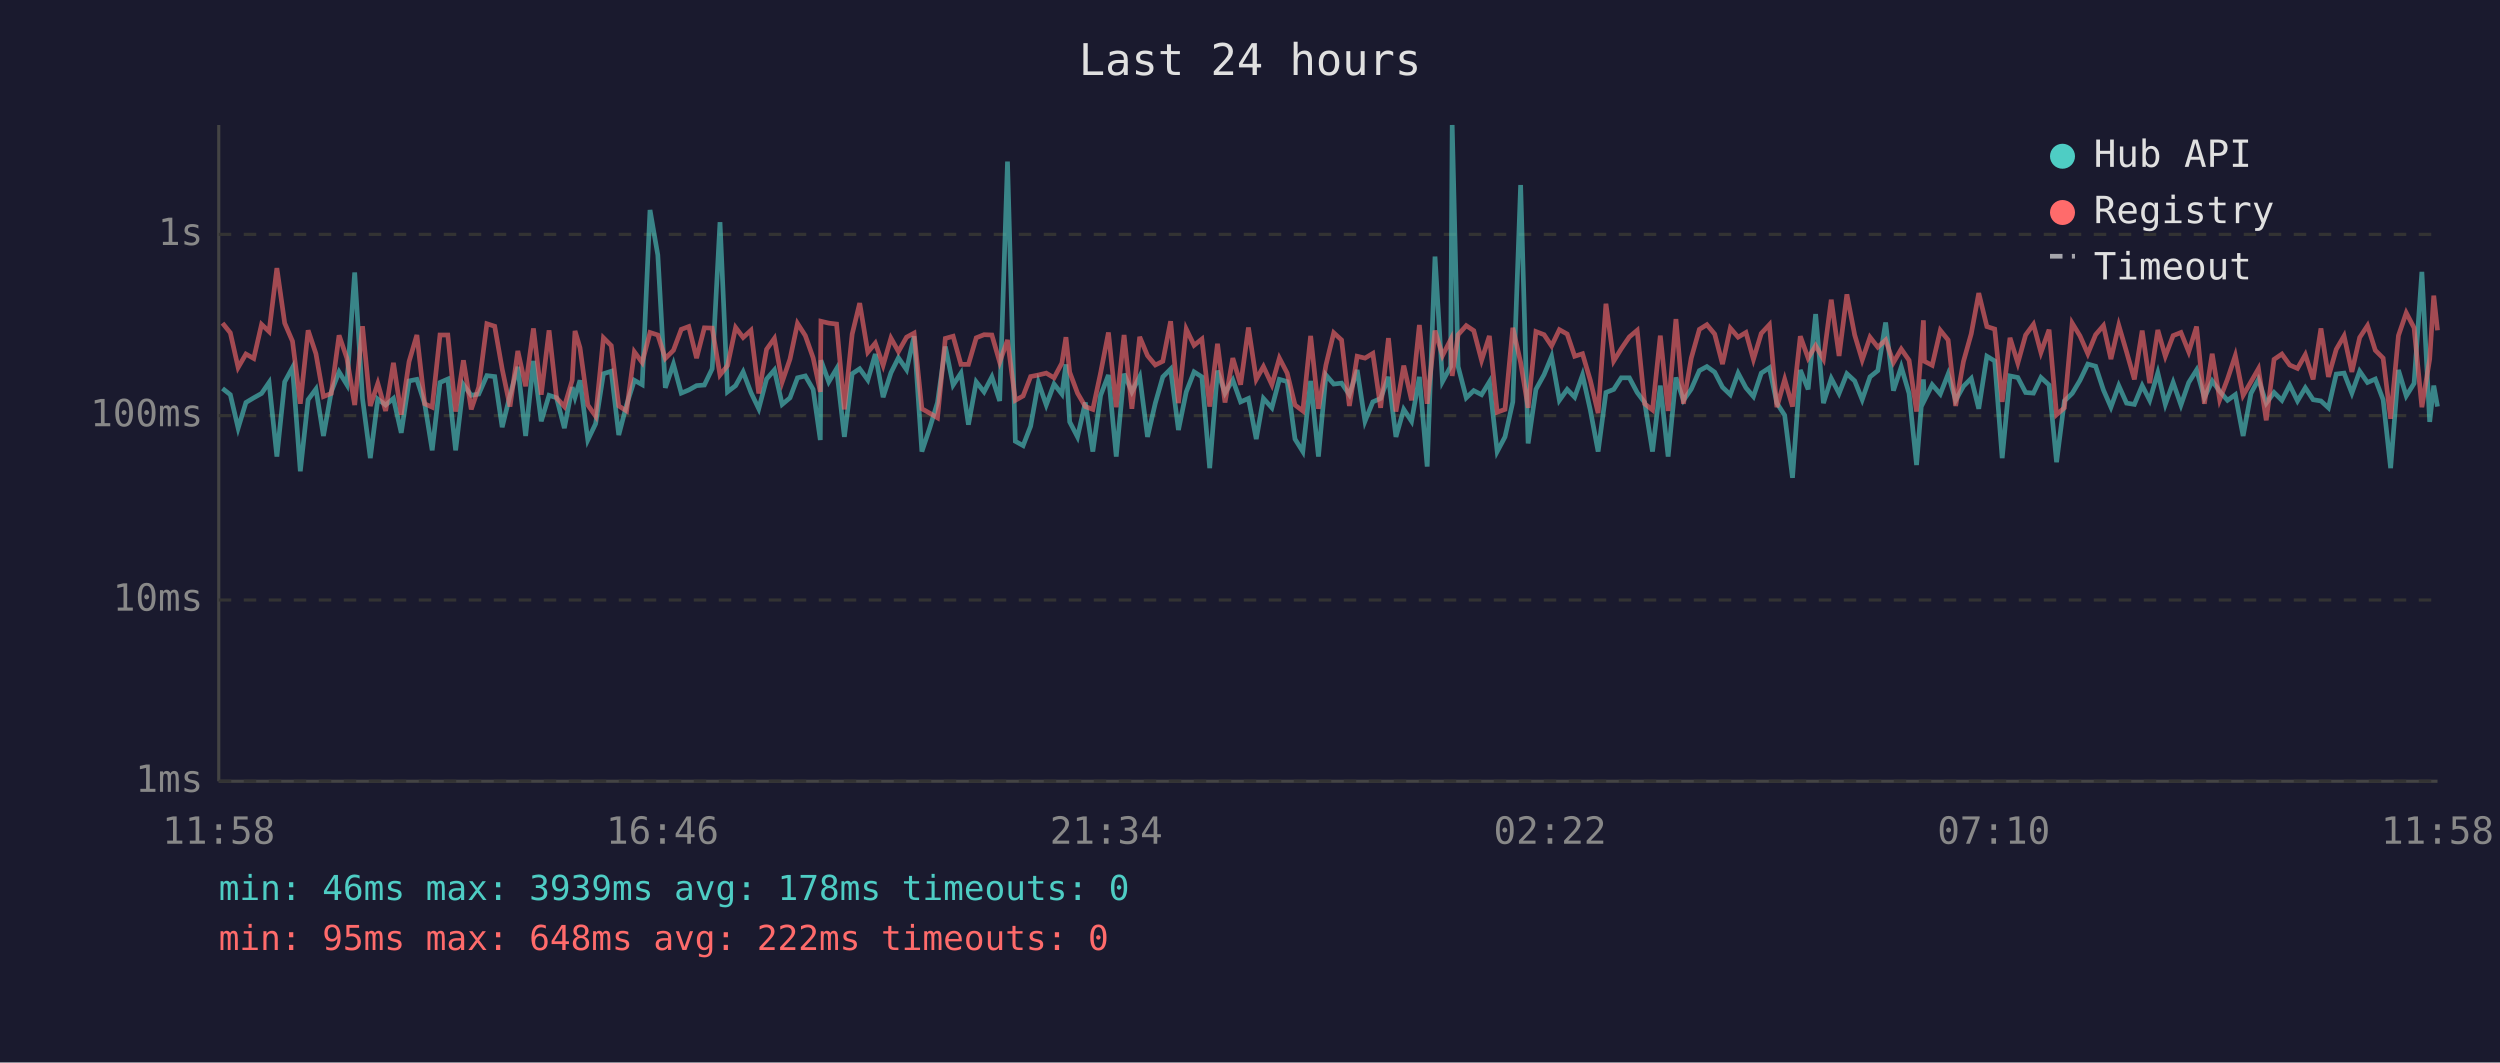
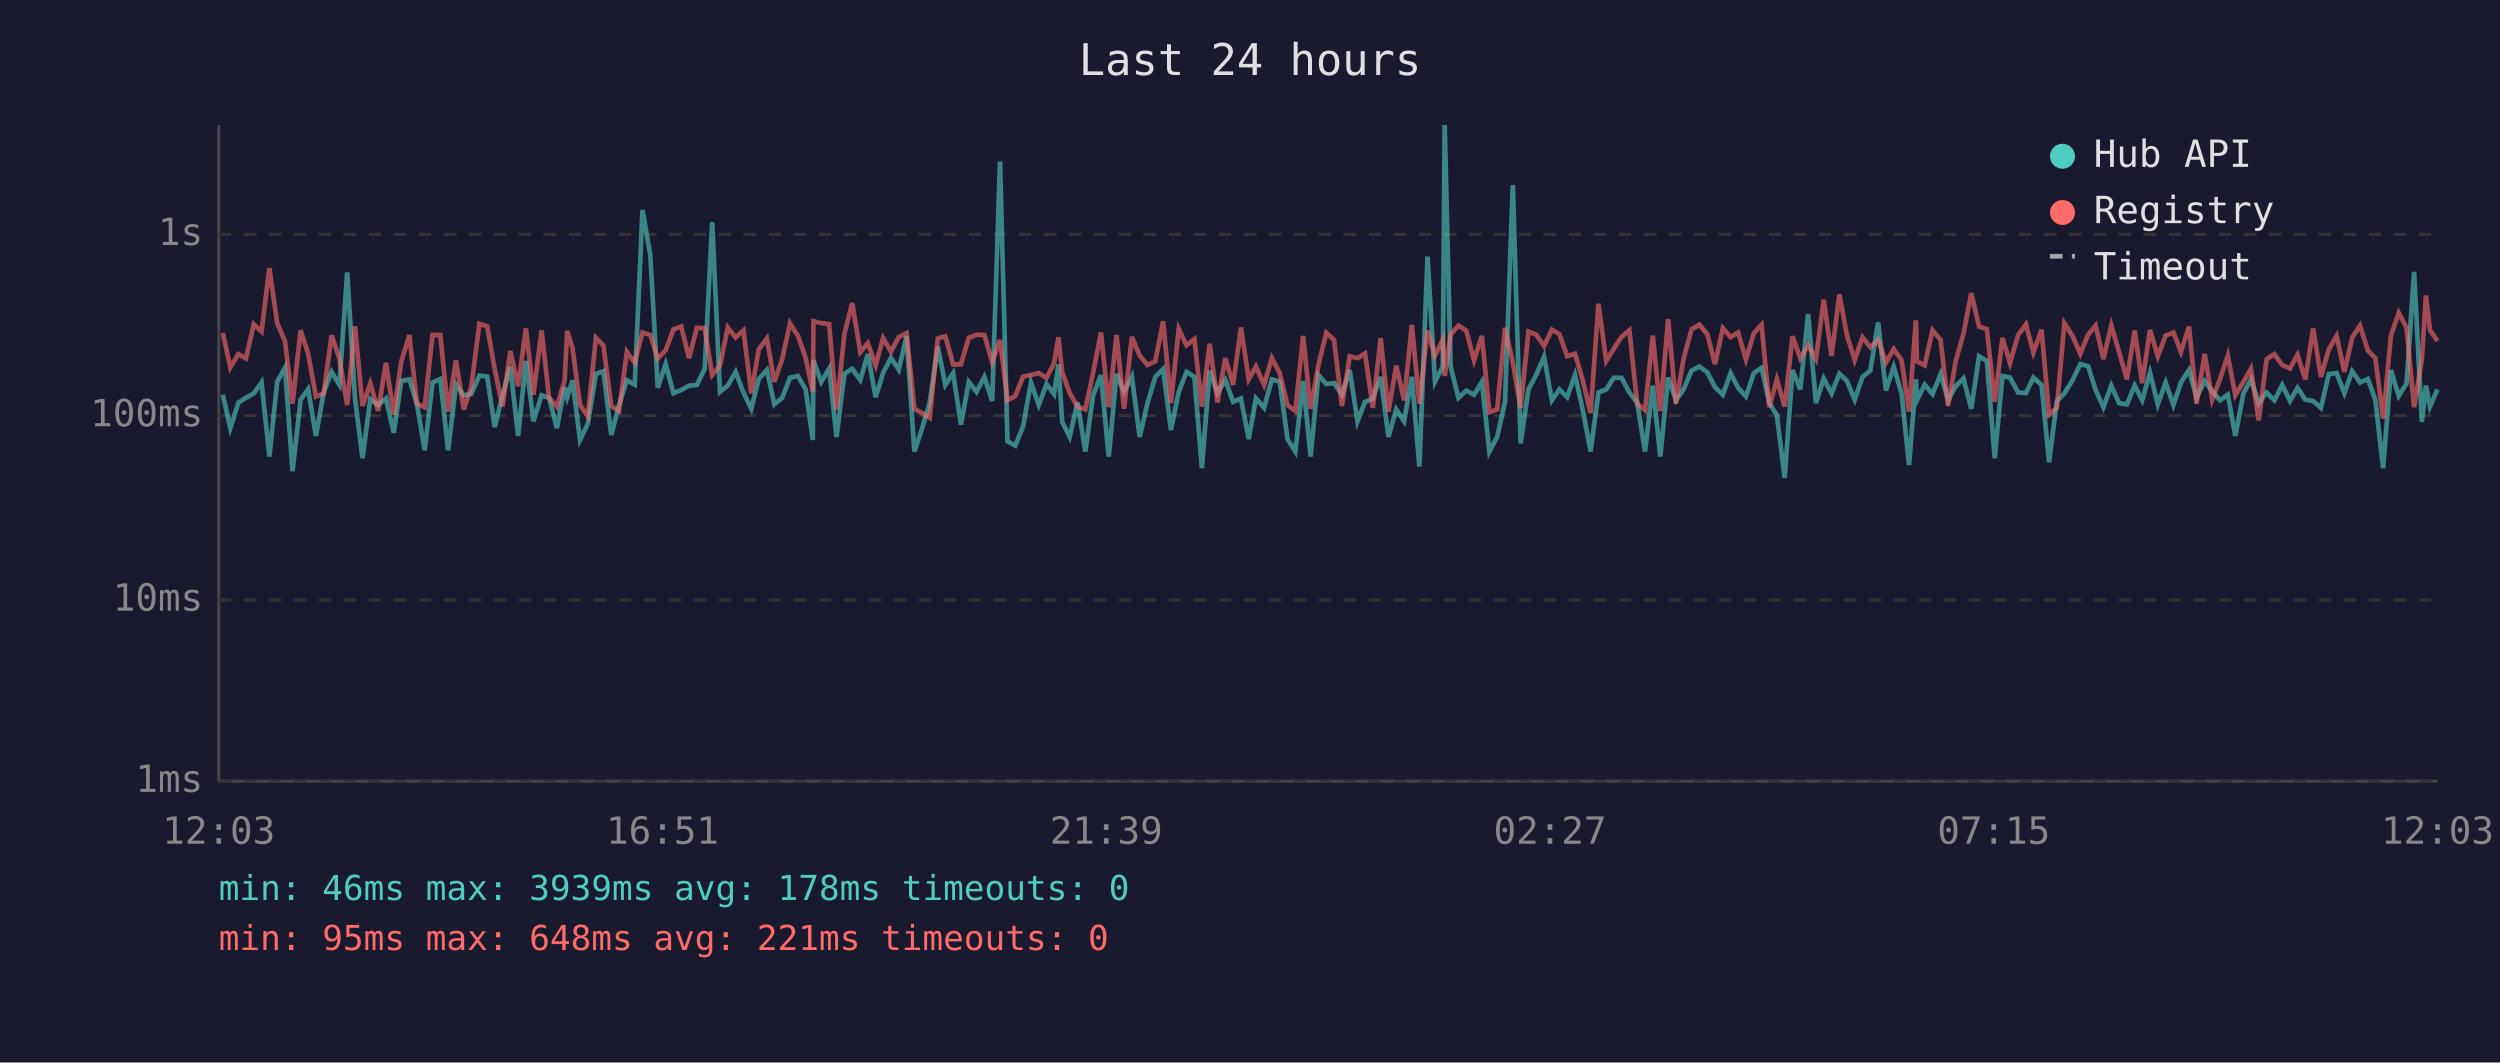
<svg xmlns="http://www.w3.org/2000/svg" viewBox="0 0 800 340" font-family="monospace" font-size="12">
  <rect width="800" height="340" fill="#1a1a2e" />
  <text x="400" y="24" fill="#e0e0e0" font-size="14" text-anchor="middle">Last 24 hours</text>
  <line x1="70" y1="40" x2="70" y2="250" stroke="#444" stroke-width="1" />
  <line x1="70" y1="250" x2="780" y2="250" stroke="#444" stroke-width="1" />
  <line x1="70" y1="250" x2="780" y2="250" stroke="#333" stroke-width="1" stroke-dasharray="4" />
  <text x="65" y="250" fill="#888" text-anchor="end" dominant-baseline="middle">1ms</text>
  <line x1="70" y1="192" x2="780" y2="192" stroke="#333" stroke-width="1" stroke-dasharray="4" />
  <text x="65" y="192" fill="#888" text-anchor="end" dominant-baseline="middle">10ms</text>
  <line x1="70" y1="133" x2="780" y2="133" stroke="#333" stroke-width="1" stroke-dasharray="4" />
  <text x="65" y="133" fill="#888" text-anchor="end" dominant-baseline="middle">100ms</text>
  <line x1="70" y1="75" x2="780" y2="75" stroke="#333" stroke-width="1" stroke-dasharray="4" />
  <text x="65" y="75" fill="#888" text-anchor="end" dominant-baseline="middle">1s</text>
-   <text x="70" y="270" fill="#888" text-anchor="middle">11:58</text>
-   <text x="212" y="270" fill="#888" text-anchor="middle">16:46</text>
-   <text x="354" y="270" fill="#888" text-anchor="middle">21:34</text>
-   <text x="496" y="270" fill="#888" text-anchor="middle">02:22</text>
-   <text x="638" y="270" fill="#888" text-anchor="middle">07:10</text>
-   <text x="780" y="270" fill="#888" text-anchor="middle">11:58</text>
-   <polyline points="71.2,124.3 73.7,126.3 76.2,137.0 78.7,128.8 81.2,127.3 83.7,125.9 86.1,122.4 88.6,146.1 91.1,122.2 93.6,117.6 96.1,150.8 98.6,127.9 101.1,124.5 103.5,139.5 106.0,125.4 108.5,119.0 111.0,123.1 113.5,87.2 116.0,127.5 118.5,146.6 120.9,127.7 123.4,129.6 125.9,127.5 128.4,138.5 130.9,121.9 133.4,121.4 135.9,129.2 138.3,144.1 140.8,122.4 143.3,121.3 145.8,144.1 148.3,123.1 150.8,126.5 153.2,126.1 155.8,120.2 158.3,120.5 160.7,136.7 163.2,126.5 165.7,117.4 168.2,139.5 170.7,115.5 173.2,134.8 175.7,126.5 178.1,127.3 180.6,137.0 183.1,123.9 184.0,127.1 185.6,121.7 188.1,140.8 190.6,135.6 193.1,119.6 195.6,118.8 198.0,139.2 200.5,129.6 203.0,121.7 205.5,123.1 208.0,67.2 210.5,81.6 212.9,124.1 215.5,116.5 218.0,125.8 220.4,124.8 222.9,123.4 225.4,123.2 227.9,118.0 230.4,71.1 232.8,125.4 235.4,123.4 237.8,119.0 240.3,125.6 242.8,130.8 245.3,121.3 247.8,118.4 250.3,129.4 252.8,127.3 255.2,120.9 257.7,120.3 260.2,124.6 262.5,140.8 262.7,115.3 265.2,122.2 267.7,118.0 270.2,139.8 272.7,119.6 275.1,118.0 277.7,121.6 280.1,113.3 282.6,127.1 285.1,119.3 287.5,114.5 290.1,118.3 292.5,107.6 295.0,144.5 297.5,137.0 300.0,128.8 302.5,110.9 305.0,123.2 307.5,119.4 309.9,135.9 312.4,122.2 314.9,125.4 317.4,120.6 319.9,128.3 322.4,51.7 324.9,141.2 327.4,142.6 329.8,136.4 332.3,122.4 334.8,129.6 337.3,122.9 339.8,126.1 341.1,116.6 342.3,135.0 344.8,139.8 347.3,128.8 349.7,144.5 352.2,126.5 354.7,120.0 357.2,146.1 359.7,119.6 362.2,125.4 364.7,120.5 367.2,139.8 369.7,129.0 372.1,120.6 374.6,118.1 377.1,137.6 379.6,125.4 382.1,119.0 384.6,120.6 387.1,149.8 389.6,118.6 392.0,125.8 394.5,121.6 397.0,128.6 399.5,127.5 402.0,140.5 404.3,127.5 407.0,130.5 409.4,121.4 411.9,122.1 414.4,140.5 416.9,144.5 419.4,121.9 421.9,146.1 424.3,120.0 426.8,122.9 429.3,122.6 431.8,126.3 434.3,118.4 436.8,134.8 439.3,128.6 441.8,127.5 444.3,120.6 446.7,139.8 449.2,131.0 451.7,134.8 454.2,120.6 456.7,149.3 459.2,82.1 461.6,122.1 464.2,117.3 464.7,40.0 466.6,117.3 469.2,127.3 471.6,125.0 474.1,126.3 476.6,122.2 479.1,144.5 481.6,139.8 484.1,128.6 486.6,59.2 489.0,141.9 491.5,124.6 494.1,119.9 496.5,114.1 499.0,128.1 501.5,124.6 503.9,127.1 506.4,120.0 508.9,131.2 511.4,144.5 513.9,125.6 516.4,124.6 518.8,120.9 521.4,120.9 523.9,125.6 526.3,128.8 528.8,144.5 531.3,123.4 533.8,146.1 536.3,120.8 538.7,128.1 541.2,124.5 543.8,118.6 546.2,117.3 548.7,119.1 551.2,123.9 553.7,126.3 556.2,119.4 558.7,124.1 561.1,126.9 563.6,119.4 566.2,117.7 568.6,129.0 571.1,132.9 573.6,152.9 576.1,118.4 578.6,124.6 581.0,100.5 583.5,129.0 586.0,121.1 588.5,125.9 591.0,119.6 593.5,121.9 595.9,127.9 598.4,120.6 600.9,118.6 603.4,103.2 605.9,125.0 608.4,117.4 610.9,125.9 613.3,148.8 615.5,121.4 615.8,128.1 618.3,123.1 620.9,126.1 623.4,119.7 625.8,128.1 628.3,123.6 630.8,121.1 633.2,130.8 635.8,114.0 638.3,115.5 640.7,146.6 643.2,120.3 645.7,120.8 648.2,125.6 650.7,125.8 653.1,120.8 655.7,123.2 658.1,147.9 660.6,128.3 663.1,125.9 665.6,121.7 668.1,116.5 670.6,117.2 673.1,124.8 675.5,130.3 678.0,123.4 680.5,129.0 683.0,129.4 685.5,123.4 687.9,128.1 690.5,119.3 692.9,129.4 695.4,122.4 697.9,129.6 700.4,122.4 702.9,118.4 705.4,127.3 707.9,121.9 710.3,125.2 712.8,128.1 715.3,126.3 717.8,139.5 720.3,125.9 722.7,121.4 725.2,129.0 727.7,125.6 730.2,128.1 732.7,123.2 735.2,128.3 737.7,124.1 740.2,127.9 742.7,128.3 745.1,130.5 747.6,119.7 750.1,119.4 752.6,125.8 755.1,118.8 757.6,122.4 760.1,121.3 762.6,127.9 765.0,149.8 767.5,118.4 770.0,126.7 772.5,122.7 775.0,87.0 777.5,135.0 778.8,123.4 780.0,130.1" fill="none" stroke="#4ecdc4" stroke-width="1.5" opacity="0.6" />
-   <polyline points="71.2,103.4 73.7,106.5 76.2,117.6 78.7,113.3 81.2,114.7 83.7,103.8 86.1,106.1 88.6,85.8 91.1,103.4 93.6,109.2 96.1,129.2 98.6,105.7 101.1,113.2 103.5,126.9 106.0,125.9 108.5,107.3 111.0,114.6 113.5,129.6 116.0,104.4 118.5,129.9 120.9,122.7 123.4,131.5 125.9,116.1 128.4,132.7 130.9,115.7 133.4,107.2 135.9,129.2 138.3,130.3 140.8,107.2 143.3,107.2 145.8,131.7 148.3,115.3 150.8,131.0 153.2,123.9 155.8,103.6 158.3,104.4 160.7,118.1 163.2,130.1 165.7,112.3 168.2,123.6 170.7,105.1 173.2,126.3 175.7,105.7 178.1,127.3 180.6,130.1 183.1,121.7 184.0,105.9 185.6,111.3 188.1,129.6 190.6,133.2 193.1,108.1 195.6,110.6 198.0,129.9 200.5,131.5 203.0,112.6 205.5,116.0 208.0,106.4 210.5,107.2 212.9,114.7 215.5,112.1 218.0,105.4 220.4,104.5 222.9,114.6 225.4,104.9 227.9,105.0 230.4,120.0 232.8,117.0 235.4,104.8 237.8,108.0 240.3,105.7 242.8,125.9 245.3,111.8 247.8,108.3 250.3,122.2 252.8,114.9 255.2,103.5 257.7,107.4 260.2,114.5 262.5,125.4 262.7,102.8 265.2,103.4 267.7,103.7 270.2,131.0 272.7,106.9 275.1,97.0 277.7,112.7 280.1,109.8 282.6,116.9 285.1,108.2 287.5,112.5 290.1,107.9 292.5,106.6 295.0,130.8 297.5,132.2 300.0,133.7 302.5,108.3 305.0,107.6 307.5,116.6 309.9,116.6 312.4,108.1 314.9,107.1 317.4,107.2 319.9,115.9 322.4,108.8 324.9,128.1 327.4,126.7 329.8,120.5 332.3,120.0 334.8,119.4 337.3,120.9 339.8,116.2 341.1,107.9 342.3,119.1 344.8,125.8 347.3,130.1 349.7,131.0 352.2,119.3 354.7,106.4 357.2,130.3 359.7,107.2 362.2,130.8 364.7,107.8 367.2,113.8 369.7,116.8 372.1,115.6 374.6,102.8 377.1,129.0 379.6,105.3 382.1,110.5 384.6,108.5 387.1,130.1 389.6,110.0 392.0,128.8 394.5,114.6 397.0,123.1 399.5,104.8 402.0,121.4 404.3,117.3 407.0,123.1 409.4,114.6 411.9,119.4 414.4,129.6 416.9,131.5 419.4,107.5 421.9,130.8 424.3,116.8 426.8,106.5 429.3,108.8 431.8,129.9 434.3,114.0 436.8,114.6 439.3,113.1 441.8,130.5 444.3,108.2 446.7,131.7 449.2,117.0 451.7,128.1 454.2,104.0 456.7,129.2 459.2,105.8 461.6,113.8 464.2,108.7 464.7,120.3 466.6,107.1 469.2,104.2 471.6,105.8 474.1,115.3 476.6,107.5 479.1,131.9 481.6,131.0 484.1,104.9 486.6,116.0 489.0,130.5 491.5,106.1 494.1,107.1 496.5,110.7 499.0,105.5 501.5,106.9 503.9,114.0 506.4,113.2 508.9,121.7 511.4,132.2 513.9,97.2 516.4,115.5 518.8,111.6 521.4,107.8 523.9,105.7 526.3,129.2 528.8,131.2 531.3,107.4 533.8,131.5 536.3,102.1 538.7,129.2 541.2,114.6 543.8,105.4 546.2,103.9 548.7,106.9 551.2,116.5 553.7,105.0 556.2,107.9 558.7,106.4 561.1,115.0 563.6,106.7 566.2,103.9 568.6,130.3 571.1,121.4 573.6,130.1 576.1,107.6 578.6,114.6 581.0,110.6 583.5,114.9 586.0,95.9 588.5,113.9 591.0,94.2 593.5,107.2 595.9,115.2 598.4,107.9 600.9,111.1 603.4,108.8 605.9,116.0 608.4,111.7 610.9,115.3 613.3,131.7 615.5,102.5 615.8,115.6 618.3,116.9 620.9,105.7 623.4,108.8 625.8,129.9 628.3,115.7 630.8,106.8 633.2,93.8 635.8,104.5 638.3,105.3 640.7,128.6 643.2,108.1 645.7,116.2 648.2,107.2 650.7,103.8 653.1,112.8 655.7,105.5 658.1,132.7 660.6,130.5 663.1,103.4 665.6,107.5 668.1,113.2 670.6,107.1 673.1,104.2 675.5,114.9 678.0,104.1 680.5,112.6 683.0,121.4 685.5,105.8 687.9,122.6 690.5,105.6 692.9,114.0 695.4,107.4 697.9,106.4 700.4,112.6 702.9,104.5 705.4,129.2 707.9,113.2 710.3,127.9 712.8,121.3 715.3,113.8 717.8,126.5 720.3,122.2 722.7,118.0 725.2,134.5 727.7,115.0 730.2,113.3 732.7,116.8 735.2,117.9 737.7,113.5 740.2,121.4 742.7,105.1 745.1,120.6 747.6,111.8 750.1,107.5 752.6,119.0 755.1,108.0 757.6,104.2 760.1,112.1 762.6,114.6 765.0,134.0 767.5,107.4 770.0,100.1 772.5,104.9 775.0,130.3 777.5,114.9 778.8,94.6 780.0,105.7" fill="none" stroke="#ff6b6b" stroke-width="1.5" opacity="0.6" />
+   <text x="70" y="270" fill="#888" text-anchor="middle">12:03</text>
+   <text x="212" y="270" fill="#888" text-anchor="middle">16:51</text>
+   <text x="354" y="270" fill="#888" text-anchor="middle">21:39</text>
+   <text x="496" y="270" fill="#888" text-anchor="middle">02:27</text>
+   <text x="638" y="270" fill="#888" text-anchor="middle">07:15</text>
+   <text x="780" y="270" fill="#888" text-anchor="middle">12:03</text>
+   <polyline points="71.3,126.3 73.7,137.0 76.3,128.8 78.7,127.3 81.2,125.9 83.7,122.4 86.2,146.1 88.7,122.2 91.2,117.6 93.6,150.8 96.2,127.9 98.6,124.5 101.1,139.5 103.6,125.4 106.1,119.0 108.6,123.1 111.1,87.2 113.6,127.5 116.0,146.6 118.5,127.7 121.0,129.6 123.5,127.5 126.0,138.5 128.4,121.9 131.0,121.4 133.4,129.2 135.9,144.1 138.4,122.4 140.9,121.3 143.4,144.1 145.9,123.1 148.4,126.5 150.8,126.1 153.4,120.2 155.9,120.5 158.3,136.7 160.8,126.5 163.3,117.4 165.8,139.5 168.3,115.5 170.7,134.8 173.3,126.5 175.7,127.3 178.2,137.0 180.7,123.9 181.5,127.1 183.2,121.7 185.6,140.8 188.1,135.6 190.7,119.6 193.1,118.8 195.6,139.2 198.1,129.6 200.6,121.7 203.1,123.1 205.6,67.2 208.1,81.6 210.5,124.1 213.0,116.5 215.5,125.8 218.0,124.8 220.5,123.4 223.0,123.2 225.5,118.0 227.9,71.1 230.4,125.4 232.9,123.4 235.4,119.0 237.9,125.6 240.4,130.8 242.8,121.3 245.4,118.4 247.8,129.4 250.3,127.3 252.8,120.9 255.3,120.3 257.8,124.6 260.1,140.8 260.3,115.3 262.8,122.2 265.3,118.0 267.7,139.8 270.2,119.6 272.7,118.0 275.3,121.6 277.7,113.3 280.2,127.1 282.6,119.3 285.1,114.5 287.6,118.3 290.1,107.6 292.6,144.5 295.1,137.0 297.5,128.8 300.1,110.9 302.5,123.2 305.0,119.4 307.5,135.9 310.0,122.2 312.5,125.4 315.0,120.6 317.5,128.3 320.0,51.7 322.4,141.2 324.9,142.6 327.4,136.4 329.9,122.4 332.4,129.6 334.9,122.9 337.3,126.1 338.7,116.6 339.9,135.0 342.3,139.8 344.8,128.8 347.3,144.5 349.8,126.5 352.3,120.0 354.8,146.1 357.3,119.6 359.7,125.4 362.2,120.5 364.7,139.8 367.2,129.0 369.7,120.6 372.2,118.1 374.7,137.6 377.2,125.4 379.7,119.0 382.2,120.6 384.6,149.8 387.1,118.6 389.6,125.8 392.1,121.6 394.6,128.6 397.1,127.5 399.6,140.5 401.9,127.5 404.5,130.5 407.0,121.4 409.5,122.1 412.0,140.5 414.5,144.5 417.0,121.9 419.4,146.1 421.9,120.0 424.4,122.9 426.9,122.6 429.4,126.3 431.9,118.4 434.4,134.8 436.8,128.6 439.3,127.5 441.8,120.6 444.3,139.8 446.8,131.0 449.3,134.8 451.8,120.6 454.2,149.3 456.8,82.1 459.2,122.1 461.7,117.3 462.3,40.0 464.2,117.3 466.7,127.3 469.2,125.0 471.7,126.3 474.2,122.2 476.6,144.5 479.1,139.8 481.6,128.6 484.1,59.2 486.6,141.9 489.1,124.6 491.6,119.9 494.1,114.1 496.6,128.1 499.0,124.6 501.5,127.1 504.0,120.0 506.5,131.2 509.0,144.5 511.5,125.6 514.0,124.6 516.4,120.9 518.9,120.9 521.4,125.6 523.9,128.8 526.4,144.5 528.9,123.4 531.3,146.1 533.8,120.8 536.3,128.1 538.8,124.5 541.3,118.6 543.8,117.3 546.3,119.1 548.8,123.9 551.3,126.3 553.8,119.4 556.2,124.1 558.7,126.9 561.2,119.4 563.7,117.7 566.2,129.0 568.6,132.9 571.1,152.9 573.6,118.4 576.1,124.6 578.6,100.5 581.1,129.0 583.6,121.1 586.1,125.9 588.6,119.6 591.0,121.9 593.5,127.9 596.0,120.6 598.5,118.6 601.0,103.2 603.5,125.0 606.0,117.4 608.5,125.9 610.9,148.8 613.1,121.4 613.4,128.1 615.9,123.1 618.4,126.1 621.0,119.7 623.4,128.1 625.8,123.6 628.3,121.1 630.8,130.8 633.3,114.0 635.8,115.5 638.3,146.6 640.8,120.3 643.2,120.8 645.8,125.6 648.3,125.8 650.7,120.8 653.3,123.2 655.7,147.9 658.2,128.3 660.6,125.9 663.2,121.7 665.7,116.5 668.2,117.2 670.6,124.8 673.1,130.3 675.6,123.4 678.1,129.0 680.6,129.4 683.1,123.4 685.5,128.1 688.0,119.3 690.5,129.4 693.0,122.4 695.5,129.6 697.9,122.4 700.5,118.4 702.9,127.3 705.5,121.9 707.9,125.2 710.4,128.1 712.9,126.3 715.3,139.5 717.9,125.9 720.3,121.4 722.8,129.0 725.3,125.6 727.8,128.1 730.3,123.2 732.8,128.3 735.2,124.1 737.7,127.9 740.2,128.3 742.7,130.5 745.2,119.7 747.7,119.4 750.2,125.8 752.7,118.8 755.2,122.4 757.7,121.3 760.1,127.9 762.6,149.8 765.1,118.4 767.6,126.7 770.1,122.7 772.5,87.0 775.0,135.0 776.3,123.4 777.6,130.1 780.0,124.6" fill="none" stroke="#4ecdc4" stroke-width="1.5" opacity="0.6" />
+   <polyline points="71.3,106.5 73.7,117.6 76.3,113.3 78.7,114.7 81.2,103.8 83.7,106.1 86.2,85.8 88.7,103.4 91.2,109.2 93.6,129.2 96.2,105.7 98.6,113.2 101.1,126.9 103.6,125.9 106.1,107.3 108.6,114.6 111.1,129.6 113.6,104.4 116.0,129.9 118.5,122.7 121.0,131.5 123.5,116.1 126.0,132.7 128.4,115.7 131.0,107.2 133.4,129.2 135.9,130.3 138.4,107.2 140.9,107.2 143.4,131.7 145.9,115.3 148.4,131.0 150.8,123.9 153.4,103.6 155.9,104.4 158.3,118.1 160.8,130.1 163.3,112.3 165.8,123.6 168.3,105.1 170.7,126.3 173.3,105.7 175.7,127.3 178.2,130.1 180.7,121.7 181.5,105.9 183.2,111.3 185.6,129.6 188.1,133.2 190.7,108.1 193.1,110.6 195.6,129.9 198.1,131.5 200.6,112.6 203.1,116.0 205.6,106.4 208.1,107.2 210.5,114.7 213.0,112.1 215.5,105.4 218.0,104.5 220.5,114.6 223.0,104.9 225.5,105.0 227.9,120.0 230.4,117.0 232.9,104.8 235.4,108.0 237.9,105.7 240.4,125.9 242.8,111.8 245.4,108.3 247.8,122.2 250.3,114.9 252.8,103.5 255.3,107.4 257.8,114.5 260.1,125.4 260.3,102.8 262.8,103.4 265.3,103.7 267.7,131.0 270.2,106.9 272.7,97.0 275.3,112.7 277.7,109.8 280.2,116.9 282.6,108.2 285.1,112.5 287.6,107.9 290.1,106.6 292.6,130.8 295.1,132.2 297.5,133.7 300.1,108.3 302.5,107.6 305.0,116.6 307.5,116.6 310.0,108.1 312.5,107.1 315.0,107.2 317.5,115.9 320.0,108.8 322.4,128.1 324.9,126.7 327.4,120.5 329.9,120.0 332.4,119.4 334.9,120.9 337.3,116.2 338.7,107.9 339.9,119.1 342.3,125.8 344.8,130.1 347.3,131.0 349.8,119.3 352.3,106.4 354.8,130.3 357.3,107.2 359.7,130.8 362.2,107.8 364.7,113.8 367.2,116.8 369.7,115.6 372.2,102.8 374.7,129.0 377.2,105.3 379.7,110.5 382.2,108.5 384.6,130.1 387.1,110.0 389.6,128.8 392.1,114.6 394.6,123.1 397.1,104.8 399.6,121.4 401.9,117.3 404.5,123.1 407.0,114.6 409.5,119.4 412.0,129.6 414.5,131.5 417.0,107.5 419.4,130.8 421.9,116.8 424.4,106.5 426.9,108.8 429.4,129.9 431.9,114.0 434.4,114.6 436.8,113.1 439.3,130.5 441.8,108.2 444.3,131.7 446.8,117.0 449.3,128.1 451.8,104.0 454.2,129.2 456.8,105.8 459.2,113.8 461.7,108.7 462.3,120.3 464.2,107.1 466.7,104.2 469.2,105.8 471.7,115.3 474.2,107.5 476.6,131.9 479.1,131.0 481.6,104.9 484.1,116.0 486.6,130.5 489.1,106.1 491.6,107.1 494.1,110.7 496.6,105.5 499.0,106.9 501.5,114.0 504.0,113.2 506.5,121.7 509.0,132.2 511.5,97.2 514.0,115.5 516.4,111.6 518.9,107.8 521.4,105.7 523.9,129.2 526.4,131.2 528.9,107.4 531.3,131.5 533.8,102.1 536.3,129.2 538.8,114.6 541.3,105.4 543.8,103.9 546.3,106.9 548.8,116.5 551.3,105.0 553.8,107.9 556.2,106.4 558.7,115.0 561.2,106.7 563.7,103.9 566.2,130.3 568.6,121.4 571.1,130.1 573.6,107.6 576.1,114.6 578.6,110.6 581.1,114.9 583.6,95.9 586.1,113.9 588.6,94.2 591.0,107.2 593.5,115.2 596.0,107.9 598.5,111.1 601.0,108.8 603.5,116.0 606.0,111.7 608.5,115.3 610.9,131.7 613.1,102.5 613.4,115.6 615.9,116.9 618.4,105.7 621.0,108.8 623.4,129.9 625.8,115.7 628.3,106.8 630.8,93.8 633.3,104.5 635.8,105.3 638.3,128.6 640.8,108.1 643.2,116.2 645.8,107.2 648.3,103.8 650.7,112.8 653.3,105.5 655.7,132.7 658.2,130.5 660.6,103.4 663.2,107.5 665.7,113.2 668.2,107.1 670.6,104.2 673.1,114.9 675.6,104.1 678.1,112.6 680.6,121.4 683.1,105.8 685.5,122.6 688.0,105.6 690.5,114.0 693.0,107.4 695.5,106.4 697.9,112.6 700.5,104.5 702.9,129.2 705.5,113.2 707.9,127.9 710.4,121.3 712.9,113.8 715.3,126.5 717.9,122.2 720.3,118.0 722.8,134.5 725.3,115.0 727.8,113.3 730.3,116.8 732.8,117.9 735.2,113.5 737.7,121.4 740.2,105.1 742.7,120.6 745.2,111.8 747.7,107.5 750.2,119.0 752.7,108.0 755.2,104.2 757.7,112.1 760.1,114.6 762.6,134.0 765.1,107.4 767.6,100.1 770.1,104.9 772.5,130.3 775.0,114.9 776.3,94.6 777.6,105.7 780.0,109.1" fill="none" stroke="#ff6b6b" stroke-width="1.5" opacity="0.6" />
  <circle cx="660" cy="50" r="4" fill="#4ecdc4" />
  <text x="670" y="50" fill="#e0e0e0" dominant-baseline="middle">Hub API</text>
  <circle cx="660" cy="68" r="4" fill="#ff6b6b" />
  <text x="670" y="68" fill="#e0e0e0" dominant-baseline="middle">Registry</text>
  <line x1="656" y1="82" x2="664" y2="82" stroke="#e0e0e0" stroke-width="1.5" stroke-dasharray="4,3" opacity="0.7" />
  <text x="670" y="86" fill="#e0e0e0" dominant-baseline="middle">Timeout</text>
  <text x="70" y="288" fill="#4ecdc4" font-size="11">min: 46ms  max: 3939ms  avg: 178ms  timeouts: 0</text>
-   <text x="70" y="304" fill="#ff6b6b" font-size="11">min: 95ms  max: 648ms  avg: 222ms  timeouts: 0</text>
+   <text x="70" y="304" fill="#ff6b6b" font-size="11">min: 95ms  max: 648ms  avg: 221ms  timeouts: 0</text>
</svg>
